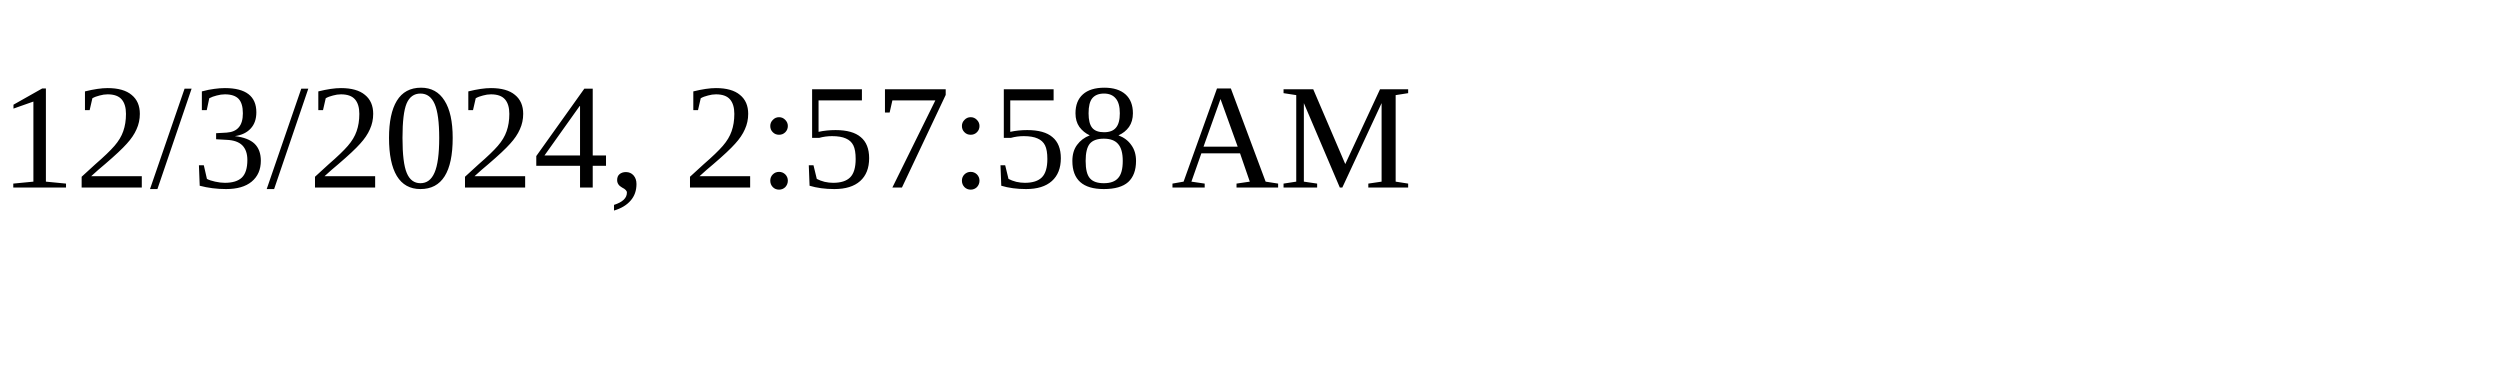
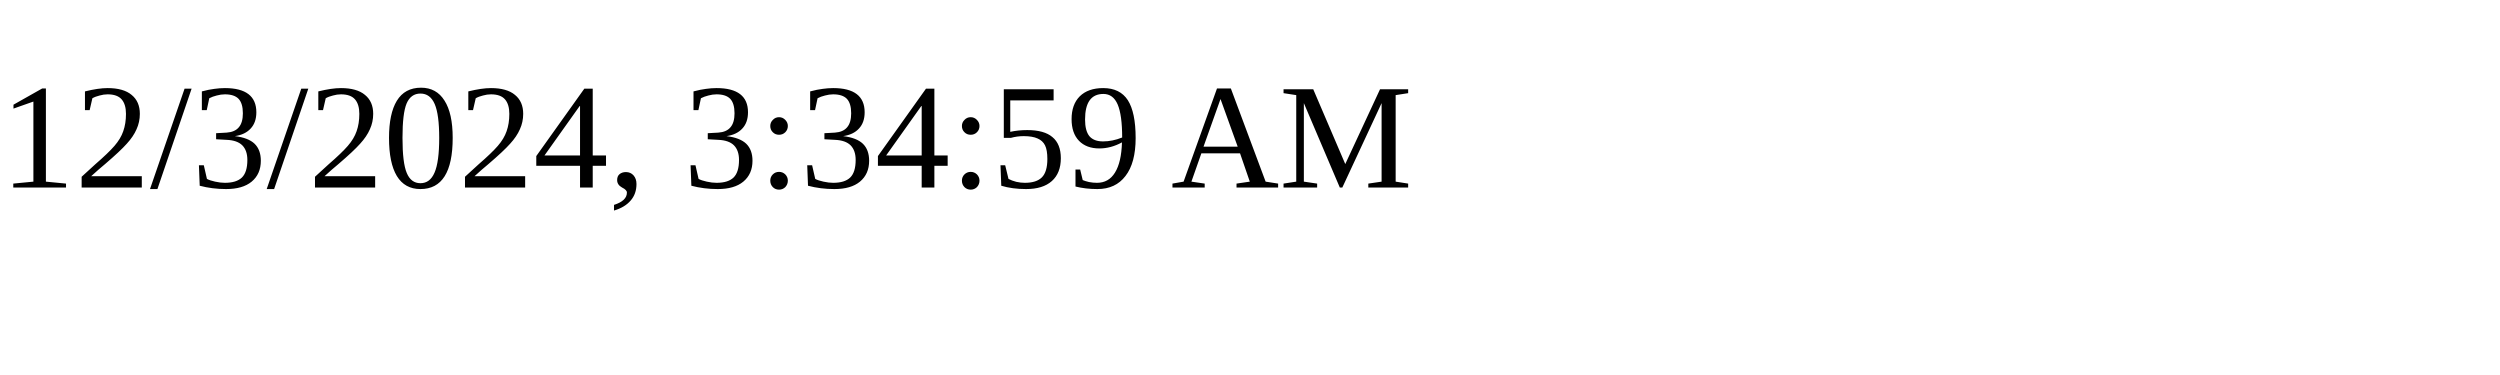
<svg xmlns="http://www.w3.org/2000/svg" height="30" width="200">
-   <text x="0" y="15">12/3/2024, 2:57:58 AM</text>
+   <text x="0" y="15">12/3/2024, 3:34:59 AM</text>
</svg>
